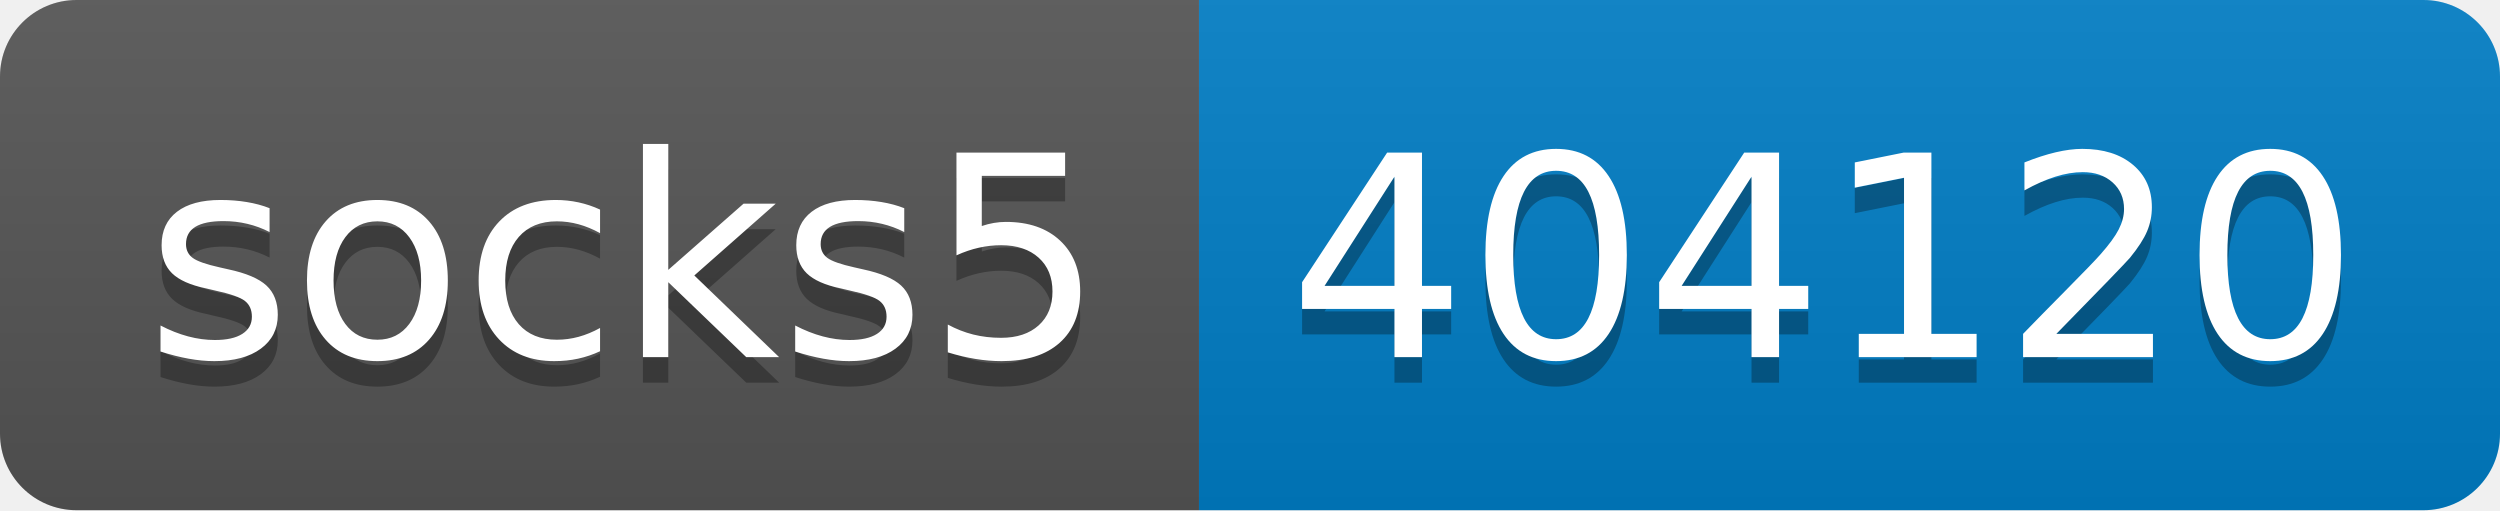
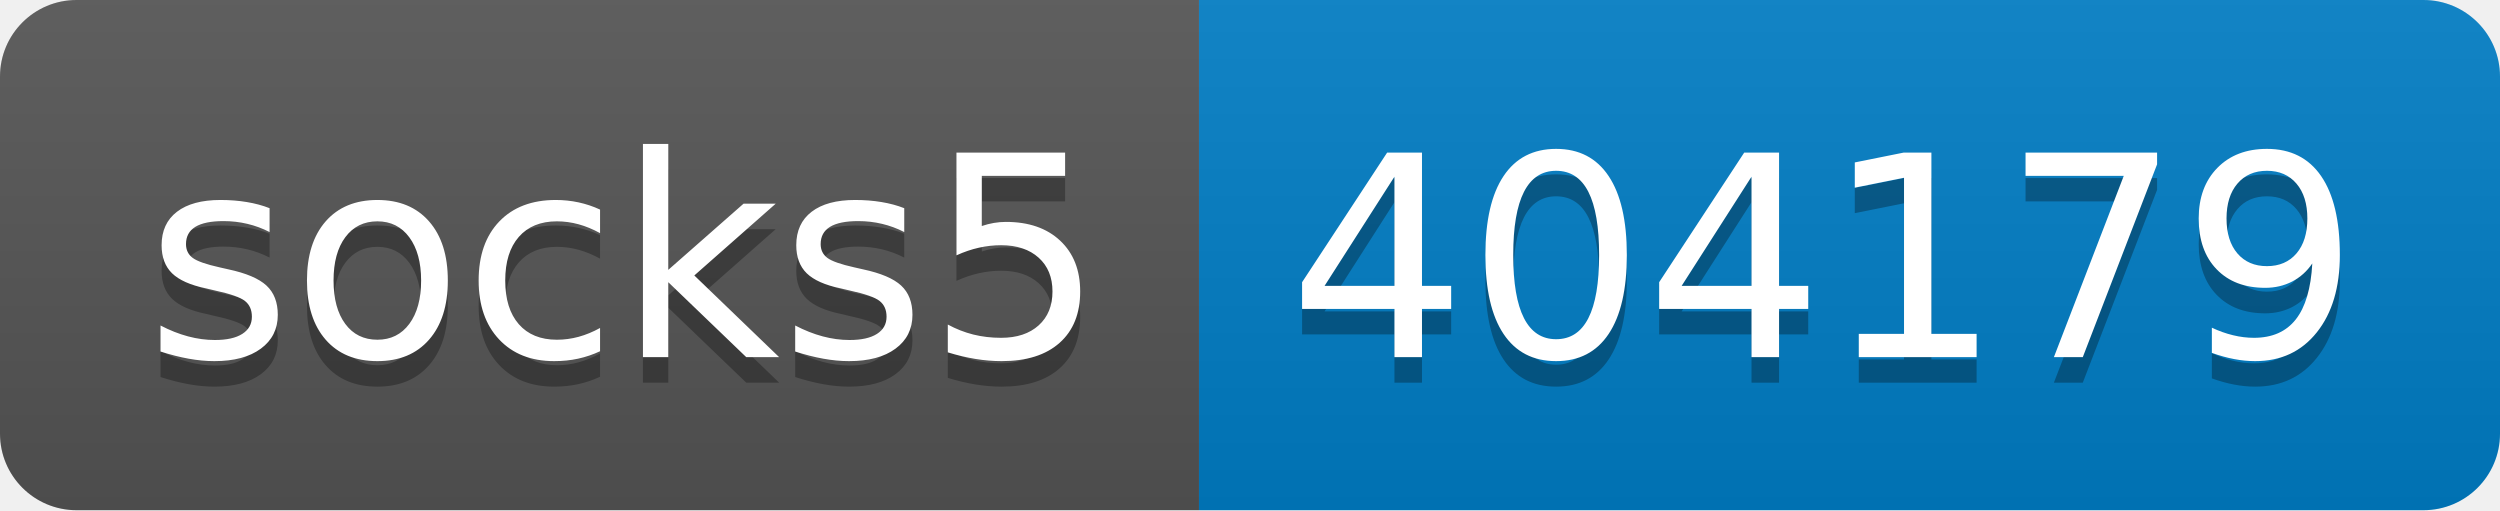
- <svg xmlns="http://www.w3.org/2000/svg" width="98" height="20" role="img" aria-label="socks5: 404120">
+ <svg xmlns="http://www.w3.org/2000/svg" width="98" height="20" role="img" aria-label="socks5: 404179">
  <linearGradient id="s" x2="0" y2="100%">
    <stop offset="0" stop-color="#bbb" stop-opacity=".1" />
    <stop offset="1" stop-opacity=".1" />
  </linearGradient>
  <clipPath id="r">
    <rect width="98" height="20" rx="3" fill="#fff" />
  </clipPath>
  <g clip-path="url(#r)">
    <rect width="47" height="20" fill="#555" />
    <rect x="47" width="51" height="20" fill="#007ec6" />
    <rect width="98" height="20" fill="url(#s)" />
  </g>
  <g fill="#fff" text-anchor="middle" font-family="Verdana,Geneva,DejaVu Sans,sans-serif" text-rendering="geometricPrecision" font-size="110">
    <text aria-hidden="true" x="245" y="150" fill="#010101" fill-opacity=".3" transform="scale(.1)" textLength="370">socks5</text>
    <text x="245" y="140" transform="scale(.1)" fill="#fff" textLength="370">socks5</text>
-     <text aria-hidden="true" x="715" y="150" fill="#010101" fill-opacity=".3" transform="scale(.1)" textLength="410">404120</text>
-     <text x="715" y="140" transform="scale(.1)" fill="#fff" textLength="410">404120</text>
+     <text aria-hidden="true" x="715" y="150" fill="#010101" fill-opacity=".3" transform="scale(.1)" textLength="410">404179</text>
+     <text x="715" y="140" transform="scale(.1)" fill="#fff" textLength="410">404179</text>
  </g>
</svg>
